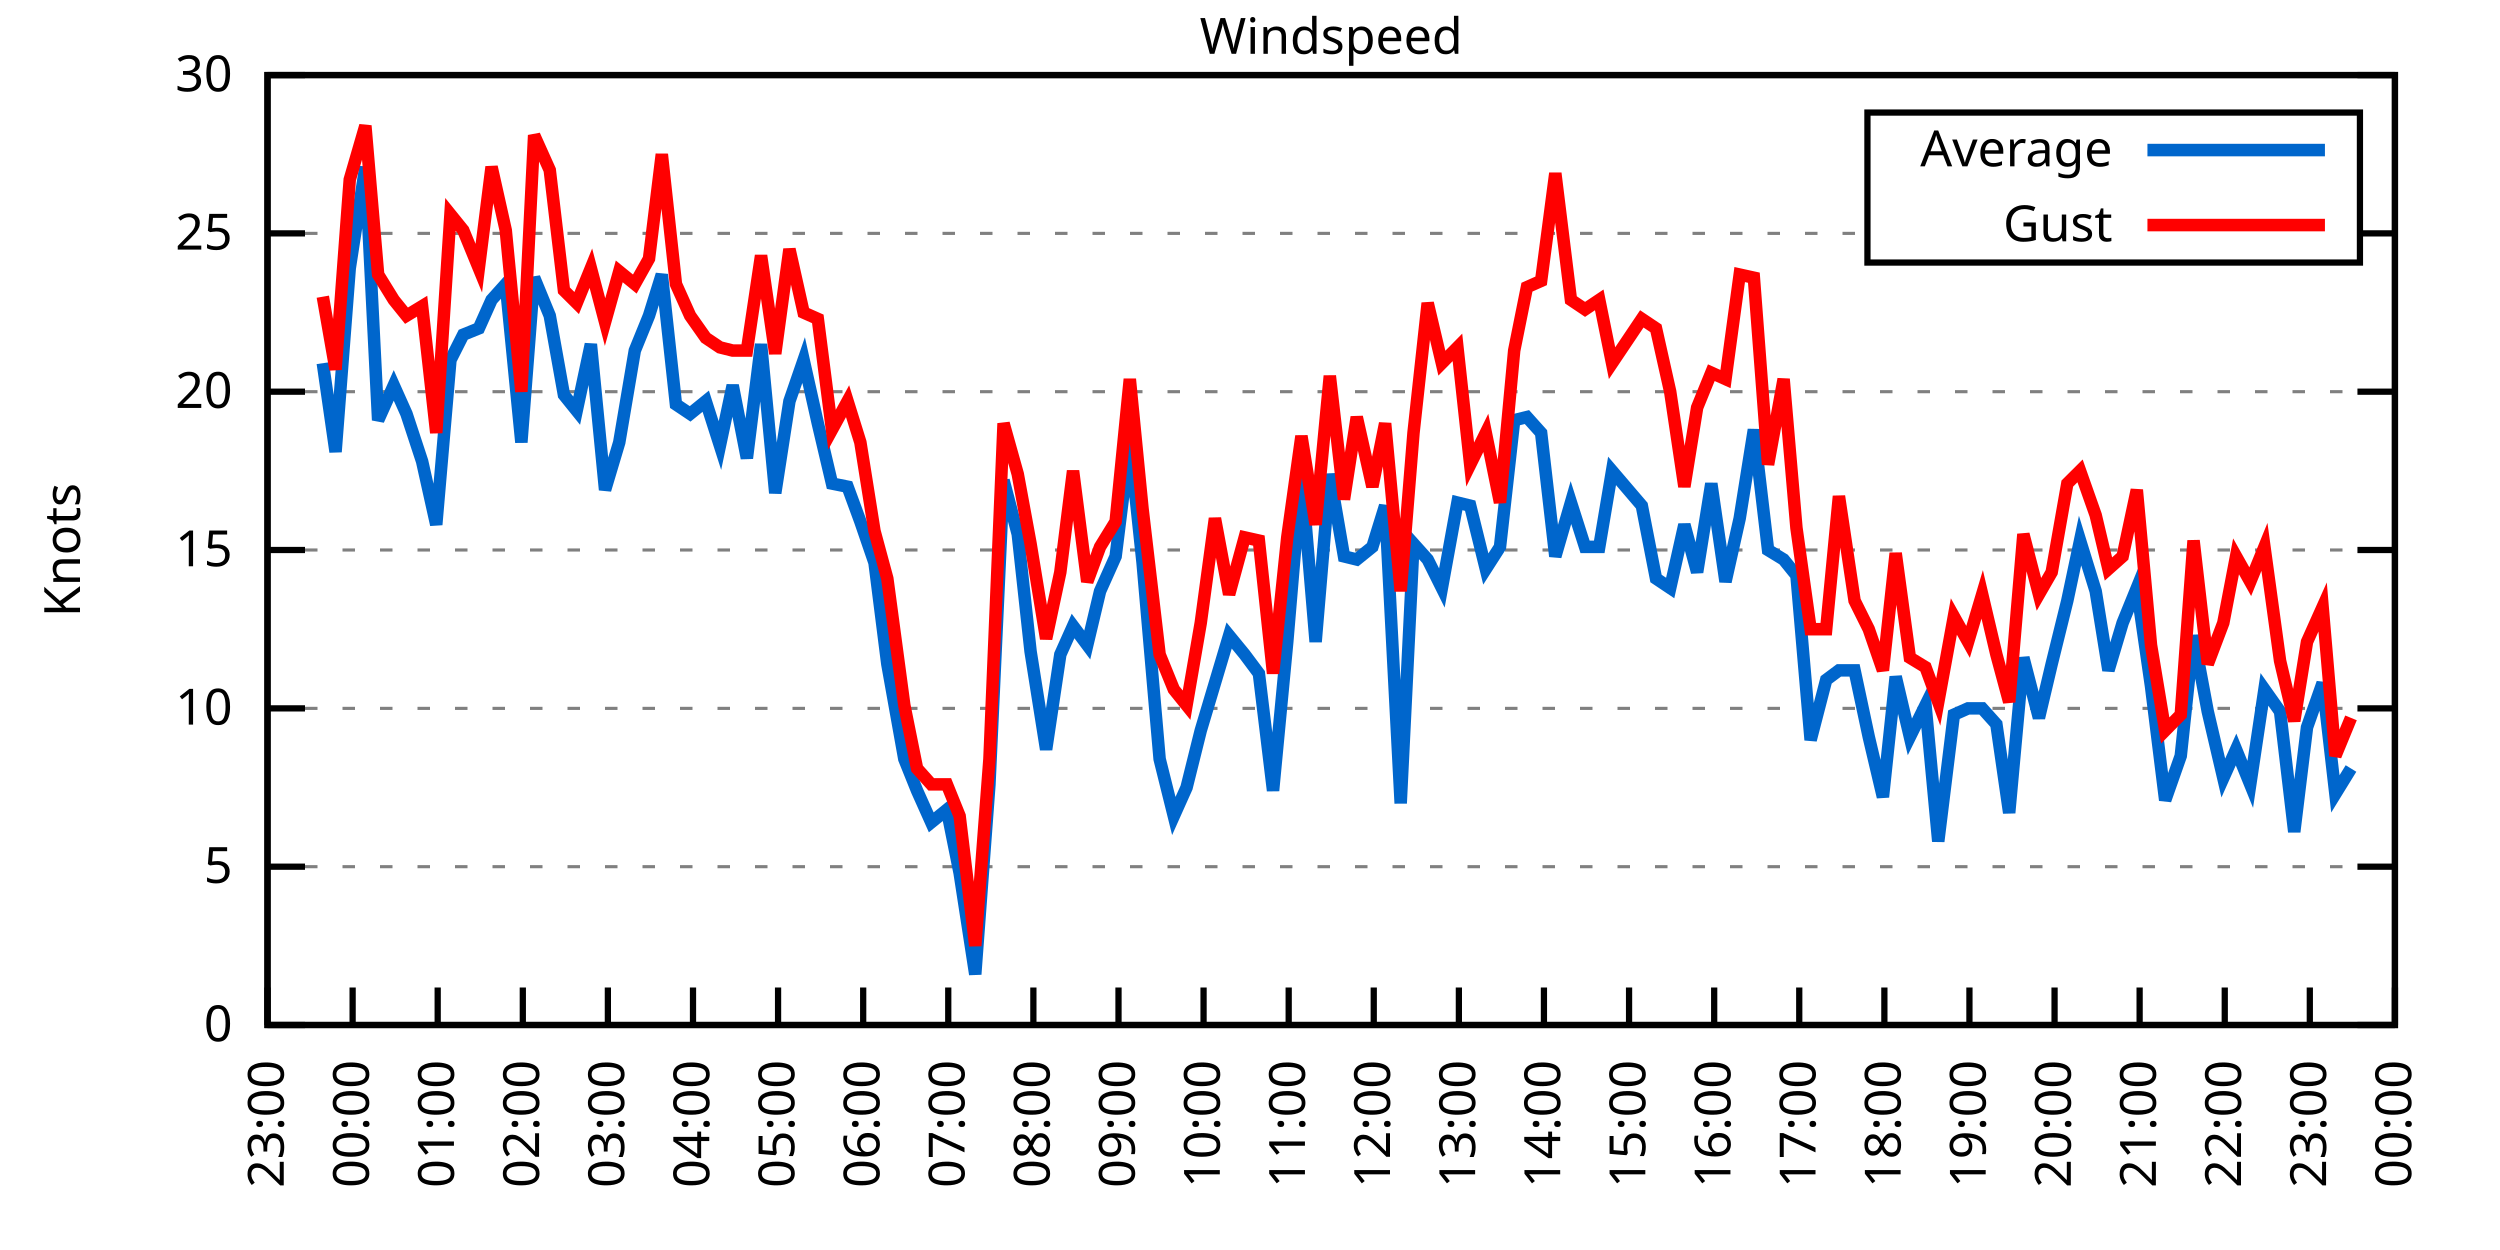
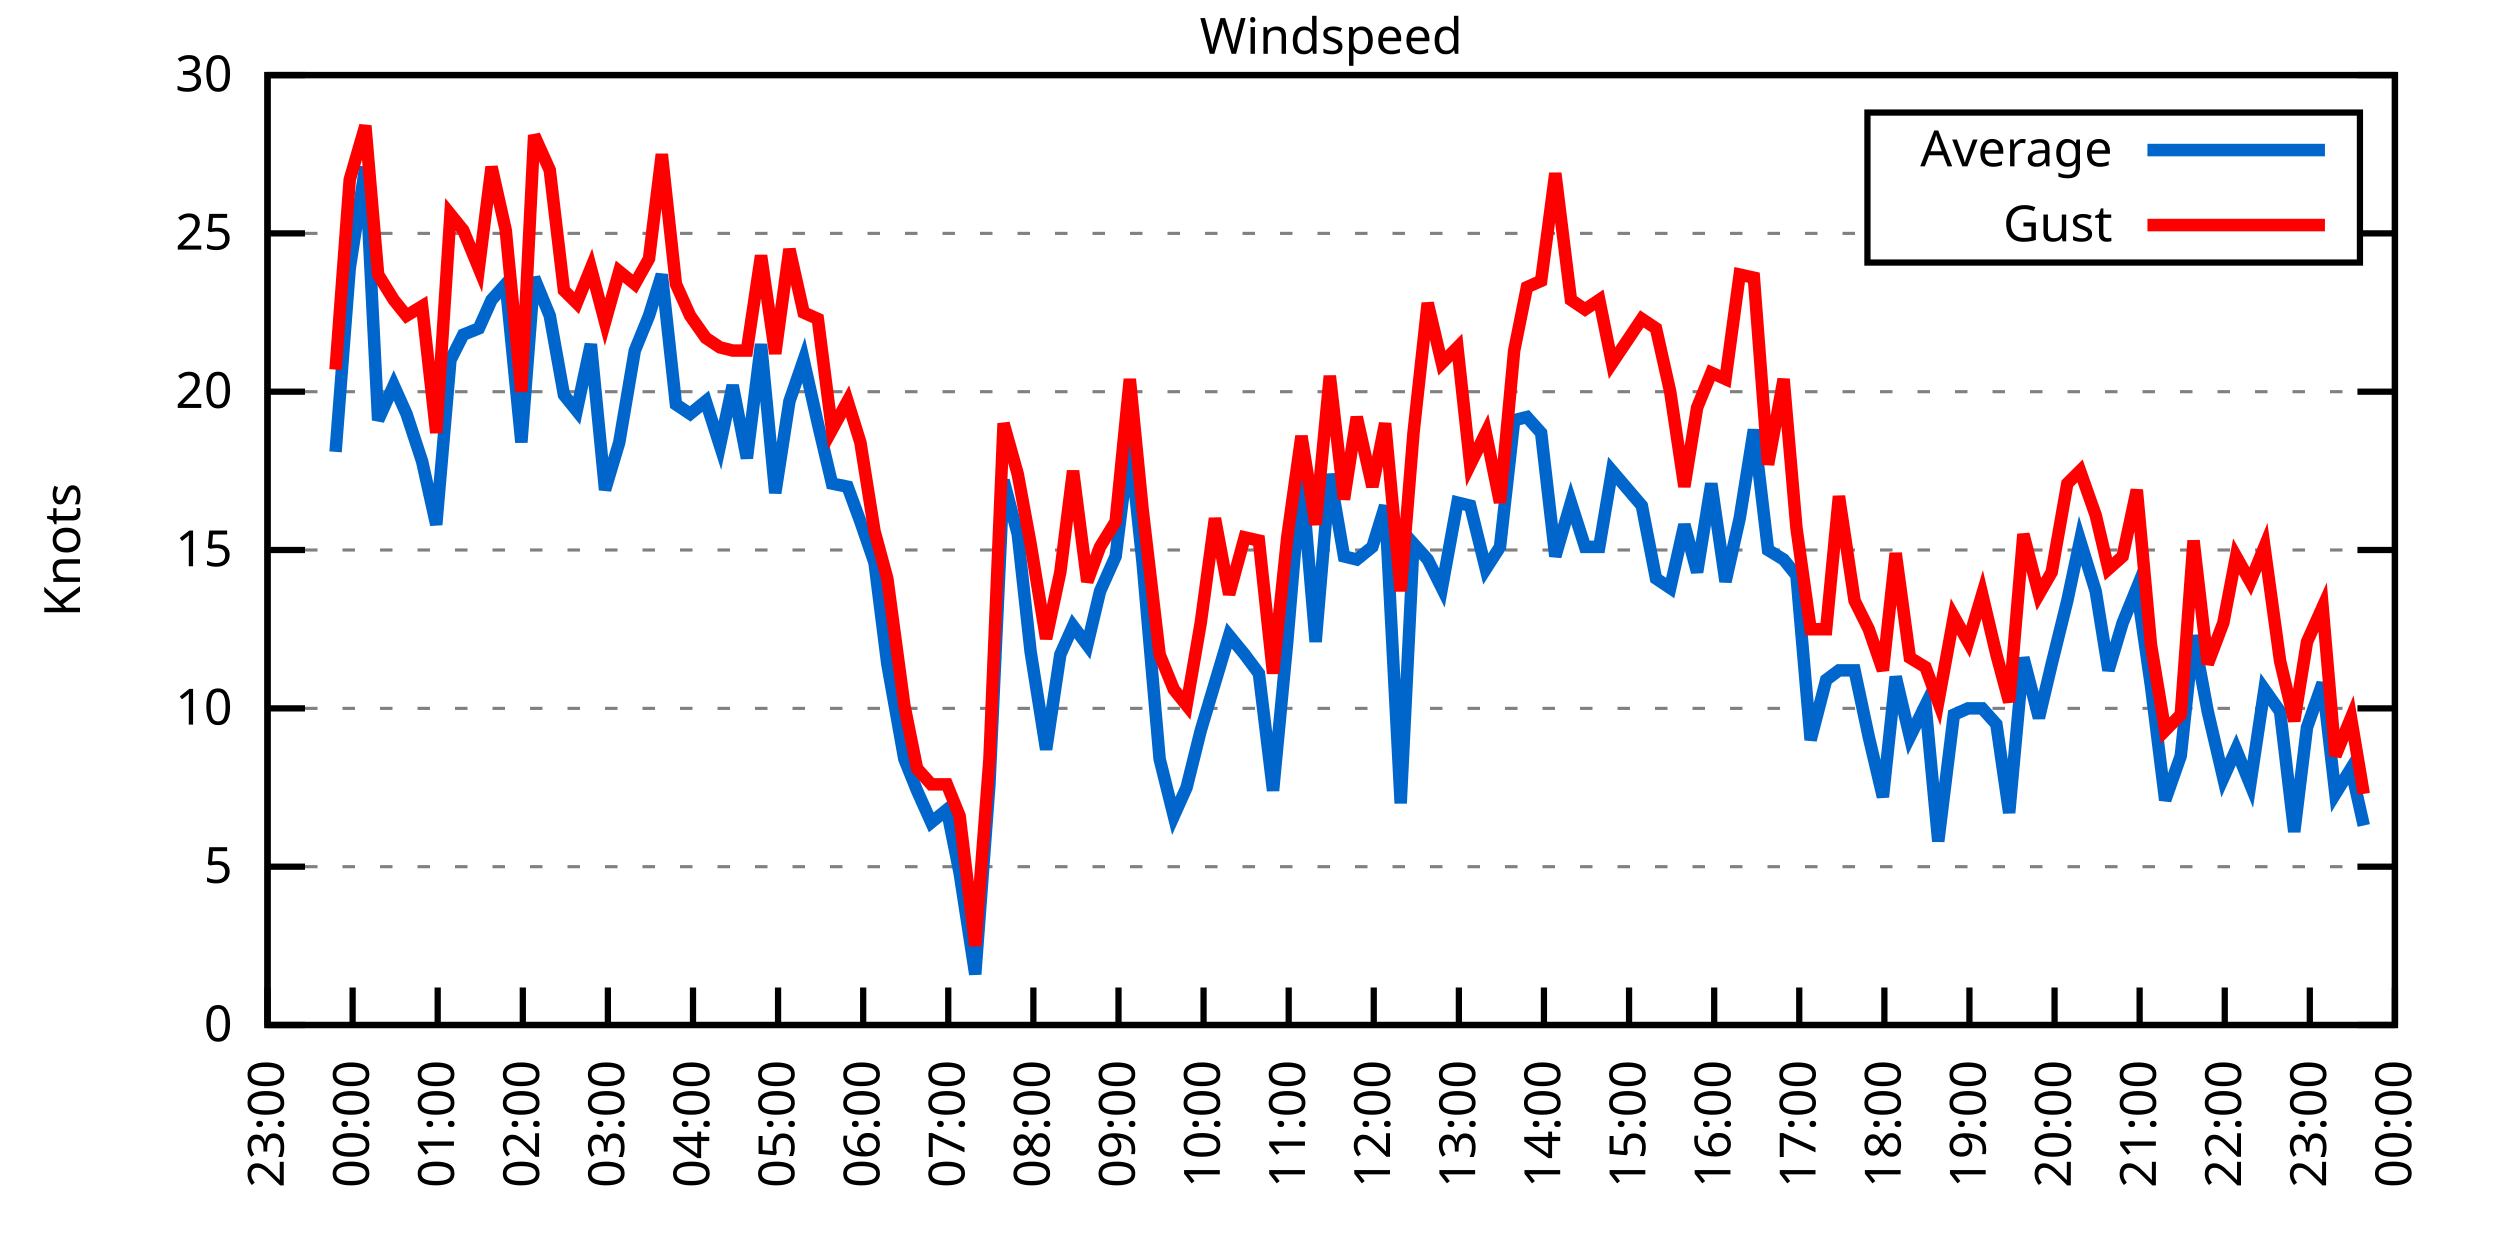
<svg xmlns="http://www.w3.org/2000/svg" xmlns:xlink="http://www.w3.org/1999/xlink" width="400" height="200" viewBox="0 0 400 200">
  <g id="gnuplot_canvas">
    <rect x="0" y="0" width="400" height="200" fill="none" />
    <defs>
      <circle id="gpDot" r="0.5" stroke-width="0.5" stroke="currentColor" />
      <path id="gpPt0" stroke-width="0.333" stroke="currentColor" d="M-1,0 h2 M0,-1 v2" />
      <path id="gpPt1" stroke-width="0.333" stroke="currentColor" d="M-1,-1 L1,1 M1,-1 L-1,1" />
      <path id="gpPt2" stroke-width="0.333" stroke="currentColor" d="M-1,0 L1,0 M0,-1 L0,1 M-1,-1 L1,1 M-1,1 L1,-1" />
      <rect id="gpPt3" stroke-width="0.333" stroke="currentColor" x="-1" y="-1" width="2" height="2" />
      <rect id="gpPt4" stroke-width="0.333" stroke="currentColor" fill="currentColor" x="-1" y="-1" width="2" height="2" />
      <circle id="gpPt5" stroke-width="0.333" stroke="currentColor" cx="0" cy="0" r="1" />
      <use xlink:href="#gpPt5" id="gpPt6" fill="currentColor" stroke="none" />
      <path id="gpPt7" stroke-width="0.333" stroke="currentColor" d="M0,-1.33 L-1.33,0.67 L1.33,0.67 z" />
      <use xlink:href="#gpPt7" id="gpPt8" fill="currentColor" stroke="none" />
      <use xlink:href="#gpPt7" id="gpPt9" stroke="currentColor" transform="rotate(180)" />
      <use xlink:href="#gpPt9" id="gpPt10" fill="currentColor" stroke="none" />
      <use xlink:href="#gpPt3" id="gpPt11" stroke="currentColor" transform="rotate(45)" />
      <use xlink:href="#gpPt11" id="gpPt12" fill="currentColor" stroke="none" />
      <path id="gpPt13" stroke-width="0.333" stroke="currentColor" d="M0,1.330 L1.265,0.411 L0.782,-1.067 L-0.782,-1.076 L-1.265,0.411 z" />
      <use xlink:href="#gpPt13" id="gpPt14" fill="currentColor" stroke="none" />
      <filter id="textbox" filterUnits="objectBoundingBox" x="0" y="0" height="1" width="1">
        <feFlood flood-color="white" flood-opacity="1" result="bgnd" />
        <feComposite in="SourceGraphic" in2="bgnd" operator="atop" />
      </filter>
      <filter id="greybox" filterUnits="objectBoundingBox" x="0" y="0" height="1" width="1">
        <feFlood flood-color="lightgrey" flood-opacity="1" result="grey" />
        <feComposite in="SourceGraphic" in2="grey" operator="atop" />
      </filter>
    </defs>
    <g fill="none" color="white" stroke="currentColor" stroke-width="1.00" stroke-linecap="butt" stroke-linejoin="miter">
</g>
    <g fill="none" color="black" stroke="currentColor" stroke-width="1.00" stroke-linecap="butt" stroke-linejoin="miter">
      <g stroke="none" shape-rendering="crispEdges">
        <polygon fill="rgb(255, 255, 255)" points="42.80,164.00 383.18,164.00 383.18,12.02 42.80,12.02 " />
      </g>
    </g>
    <g fill="none" color="black" stroke="currentColor" stroke-width="1.00" stroke-linecap="butt" stroke-linejoin="miter">
</g>
    <g fill="none" color="black" stroke="black" stroke-width="0.50" stroke-linecap="butt" stroke-linejoin="miter">
</g>
    <g fill="none" color="gray" stroke="currentColor" stroke-width="0.50" stroke-linecap="butt" stroke-linejoin="miter">
      <path stroke="gray" stroke-dasharray="2,4" class="gridline" d="M42.80,164.00 L383.19,164.00  " />
    </g>
    <g fill="none" color="gray" stroke="gray" stroke-width="1.00" stroke-linecap="butt" stroke-linejoin="miter">
</g>
    <g fill="none" color="black" stroke="currentColor" stroke-width="1.00" stroke-linecap="butt" stroke-linejoin="miter">
      <path stroke="black" d="M42.80,164.00 L48.80,164.00 M383.19,164.00 L377.19,164.00  " />
      <g transform="translate(37.20,166.60)" stroke="none" fill="black" font-family="Sans" font-size="8.00" text-anchor="end">
        <text>
          <tspan font-family="Sans"> 0</tspan>
        </text>
      </g>
    </g>
    <g fill="none" color="black" stroke="currentColor" stroke-width="1.00" stroke-linecap="butt" stroke-linejoin="miter">
</g>
    <g fill="none" color="black" stroke="black" stroke-width="0.50" stroke-linecap="butt" stroke-linejoin="miter">
</g>
    <g fill="none" color="gray" stroke="currentColor" stroke-width="0.50" stroke-linecap="butt" stroke-linejoin="miter">
      <path stroke="gray" stroke-dasharray="2,4" class="gridline" d="M42.80,138.67 L383.19,138.67  " />
    </g>
    <g fill="none" color="gray" stroke="gray" stroke-width="1.00" stroke-linecap="butt" stroke-linejoin="miter">
</g>
    <g fill="none" color="black" stroke="currentColor" stroke-width="1.00" stroke-linecap="butt" stroke-linejoin="miter">
      <path stroke="black" d="M42.80,138.67 L48.80,138.67 M383.19,138.67 L377.19,138.67  " />
      <g transform="translate(37.20,141.27)" stroke="none" fill="black" font-family="Sans" font-size="8.00" text-anchor="end">
        <text>
          <tspan font-family="Sans"> 5</tspan>
        </text>
      </g>
    </g>
    <g fill="none" color="black" stroke="currentColor" stroke-width="1.00" stroke-linecap="butt" stroke-linejoin="miter">
</g>
    <g fill="none" color="black" stroke="black" stroke-width="0.50" stroke-linecap="butt" stroke-linejoin="miter">
</g>
    <g fill="none" color="gray" stroke="currentColor" stroke-width="0.50" stroke-linecap="butt" stroke-linejoin="miter">
      <path stroke="gray" stroke-dasharray="2,4" class="gridline" d="M42.80,113.34 L383.19,113.34  " />
    </g>
    <g fill="none" color="gray" stroke="gray" stroke-width="1.00" stroke-linecap="butt" stroke-linejoin="miter">
</g>
    <g fill="none" color="black" stroke="currentColor" stroke-width="1.00" stroke-linecap="butt" stroke-linejoin="miter">
      <path stroke="black" d="M42.80,113.34 L48.80,113.34 M383.19,113.34 L377.19,113.34  " />
      <g transform="translate(37.20,115.94)" stroke="none" fill="black" font-family="Sans" font-size="8.00" text-anchor="end">
        <text>
          <tspan font-family="Sans"> 10</tspan>
        </text>
      </g>
    </g>
    <g fill="none" color="black" stroke="currentColor" stroke-width="1.00" stroke-linecap="butt" stroke-linejoin="miter">
</g>
    <g fill="none" color="black" stroke="black" stroke-width="0.50" stroke-linecap="butt" stroke-linejoin="miter">
</g>
    <g fill="none" color="gray" stroke="currentColor" stroke-width="0.50" stroke-linecap="butt" stroke-linejoin="miter">
      <path stroke="gray" stroke-dasharray="2,4" class="gridline" d="M42.80,88.00 L383.19,88.00  " />
    </g>
    <g fill="none" color="gray" stroke="gray" stroke-width="1.00" stroke-linecap="butt" stroke-linejoin="miter">
</g>
    <g fill="none" color="black" stroke="currentColor" stroke-width="1.00" stroke-linecap="butt" stroke-linejoin="miter">
      <path stroke="black" d="M42.80,88.00 L48.80,88.00 M383.19,88.00 L377.19,88.00  " />
      <g transform="translate(37.20,90.60)" stroke="none" fill="black" font-family="Sans" font-size="8.00" text-anchor="end">
        <text>
          <tspan font-family="Sans"> 15</tspan>
        </text>
      </g>
    </g>
    <g fill="none" color="black" stroke="currentColor" stroke-width="1.00" stroke-linecap="butt" stroke-linejoin="miter">
</g>
    <g fill="none" color="black" stroke="black" stroke-width="0.50" stroke-linecap="butt" stroke-linejoin="miter">
</g>
    <g fill="none" color="gray" stroke="currentColor" stroke-width="0.50" stroke-linecap="butt" stroke-linejoin="miter">
      <path stroke="gray" stroke-dasharray="2,4" class="gridline" d="M42.80,62.67 L383.19,62.67  " />
    </g>
    <g fill="none" color="gray" stroke="gray" stroke-width="1.00" stroke-linecap="butt" stroke-linejoin="miter">
</g>
    <g fill="none" color="black" stroke="currentColor" stroke-width="1.00" stroke-linecap="butt" stroke-linejoin="miter">
      <path stroke="black" d="M42.80,62.67 L48.80,62.67 M383.19,62.67 L377.19,62.67  " />
      <g transform="translate(37.20,65.27)" stroke="none" fill="black" font-family="Sans" font-size="8.00" text-anchor="end">
        <text>
          <tspan font-family="Sans"> 20</tspan>
        </text>
      </g>
    </g>
    <g fill="none" color="black" stroke="currentColor" stroke-width="1.00" stroke-linecap="butt" stroke-linejoin="miter">
</g>
    <g fill="none" color="black" stroke="black" stroke-width="0.50" stroke-linecap="butt" stroke-linejoin="miter">
</g>
    <g fill="none" color="gray" stroke="currentColor" stroke-width="0.50" stroke-linecap="butt" stroke-linejoin="miter">
      <path stroke="gray" stroke-dasharray="2,4" class="gridline" d="M42.80,37.34 L298.79,37.34 M377.59,37.34 L383.19,37.34  " />
    </g>
    <g fill="none" color="gray" stroke="gray" stroke-width="1.00" stroke-linecap="butt" stroke-linejoin="miter">
</g>
    <g fill="none" color="black" stroke="currentColor" stroke-width="1.00" stroke-linecap="butt" stroke-linejoin="miter">
      <path stroke="black" d="M42.80,37.34 L48.80,37.34 M383.19,37.34 L377.19,37.34  " />
      <g transform="translate(37.20,39.94)" stroke="none" fill="black" font-family="Sans" font-size="8.00" text-anchor="end">
        <text>
          <tspan font-family="Sans"> 25</tspan>
        </text>
      </g>
    </g>
    <g fill="none" color="black" stroke="currentColor" stroke-width="1.00" stroke-linecap="butt" stroke-linejoin="miter">
</g>
    <g fill="none" color="black" stroke="black" stroke-width="0.50" stroke-linecap="butt" stroke-linejoin="miter">
</g>
    <g fill="none" color="gray" stroke="currentColor" stroke-width="0.50" stroke-linecap="butt" stroke-linejoin="miter">
      <path stroke="gray" stroke-dasharray="2,4" class="gridline" d="M42.80,12.01 L383.19,12.01  " />
    </g>
    <g fill="none" color="gray" stroke="gray" stroke-width="1.00" stroke-linecap="butt" stroke-linejoin="miter">
</g>
    <g fill="none" color="black" stroke="currentColor" stroke-width="1.00" stroke-linecap="butt" stroke-linejoin="miter">
      <path stroke="black" d="M42.80,12.01 L48.80,12.01 M383.19,12.01 L377.19,12.01  " />
      <g transform="translate(37.20,14.61)" stroke="none" fill="black" font-family="Sans" font-size="8.00" text-anchor="end">
        <text>
          <tspan font-family="Sans"> 30</tspan>
        </text>
      </g>
    </g>
    <g fill="none" color="black" stroke="currentColor" stroke-width="1.00" stroke-linecap="butt" stroke-linejoin="miter">
      <path stroke="black" d="M42.80,164.00 L42.80,158.00  " />
      <g transform="translate(45.40,169.60) rotate(270.00)" stroke="none" fill="black" font-family="Sans" font-size="8.00" text-anchor="end">
        <text>
          <tspan font-family="Sans">23:00</tspan>
        </text>
      </g>
    </g>
    <g fill="none" color="black" stroke="currentColor" stroke-width="1.00" stroke-linecap="butt" stroke-linejoin="miter">
      <path stroke="black" d="M56.42,164.00 L56.42,158.00  " />
      <g transform="translate(59.02,169.60) rotate(270.00)" stroke="none" fill="black" font-family="Sans" font-size="8.00" text-anchor="end">
        <text>
          <tspan font-family="Sans">00:00</tspan>
        </text>
      </g>
    </g>
    <g fill="none" color="black" stroke="currentColor" stroke-width="1.00" stroke-linecap="butt" stroke-linejoin="miter">
      <path stroke="black" d="M70.03,164.00 L70.03,158.00  " />
      <g transform="translate(72.63,169.60) rotate(270.00)" stroke="none" fill="black" font-family="Sans" font-size="8.00" text-anchor="end">
        <text>
          <tspan font-family="Sans">01:00</tspan>
        </text>
      </g>
    </g>
    <g fill="none" color="black" stroke="currentColor" stroke-width="1.00" stroke-linecap="butt" stroke-linejoin="miter">
      <path stroke="black" d="M83.65,164.00 L83.65,158.00  " />
      <g transform="translate(86.25,169.60) rotate(270.00)" stroke="none" fill="black" font-family="Sans" font-size="8.00" text-anchor="end">
        <text>
          <tspan font-family="Sans">02:00</tspan>
        </text>
      </g>
    </g>
    <g fill="none" color="black" stroke="currentColor" stroke-width="1.00" stroke-linecap="butt" stroke-linejoin="miter">
      <path stroke="black" d="M97.26,164.00 L97.26,158.00  " />
      <g transform="translate(99.86,169.60) rotate(270.00)" stroke="none" fill="black" font-family="Sans" font-size="8.00" text-anchor="end">
        <text>
          <tspan font-family="Sans">03:00</tspan>
        </text>
      </g>
    </g>
    <g fill="none" color="black" stroke="currentColor" stroke-width="1.00" stroke-linecap="butt" stroke-linejoin="miter">
      <path stroke="black" d="M110.88,164.00 L110.88,158.00  " />
      <g transform="translate(113.48,169.60) rotate(270.00)" stroke="none" fill="black" font-family="Sans" font-size="8.00" text-anchor="end">
        <text>
          <tspan font-family="Sans">04:00</tspan>
        </text>
      </g>
    </g>
    <g fill="none" color="black" stroke="currentColor" stroke-width="1.00" stroke-linecap="butt" stroke-linejoin="miter">
      <path stroke="black" d="M124.49,164.00 L124.49,158.00  " />
      <g transform="translate(127.09,169.60) rotate(270.00)" stroke="none" fill="black" font-family="Sans" font-size="8.00" text-anchor="end">
        <text>
          <tspan font-family="Sans">05:00</tspan>
        </text>
      </g>
    </g>
    <g fill="none" color="black" stroke="currentColor" stroke-width="1.00" stroke-linecap="butt" stroke-linejoin="miter">
      <path stroke="black" d="M138.11,164.00 L138.11,158.00  " />
      <g transform="translate(140.71,169.60) rotate(270.00)" stroke="none" fill="black" font-family="Sans" font-size="8.00" text-anchor="end">
        <text>
          <tspan font-family="Sans">06:00</tspan>
        </text>
      </g>
    </g>
    <g fill="none" color="black" stroke="currentColor" stroke-width="1.00" stroke-linecap="butt" stroke-linejoin="miter">
      <path stroke="black" d="M151.72,164.00 L151.72,158.00  " />
      <g transform="translate(154.32,169.60) rotate(270.00)" stroke="none" fill="black" font-family="Sans" font-size="8.00" text-anchor="end">
        <text>
          <tspan font-family="Sans">07:00</tspan>
        </text>
      </g>
    </g>
    <g fill="none" color="black" stroke="currentColor" stroke-width="1.00" stroke-linecap="butt" stroke-linejoin="miter">
      <path stroke="black" d="M165.34,164.00 L165.34,158.00  " />
      <g transform="translate(167.94,169.60) rotate(270.00)" stroke="none" fill="black" font-family="Sans" font-size="8.00" text-anchor="end">
        <text>
          <tspan font-family="Sans">08:00</tspan>
        </text>
      </g>
    </g>
    <g fill="none" color="black" stroke="currentColor" stroke-width="1.00" stroke-linecap="butt" stroke-linejoin="miter">
      <path stroke="black" d="M178.96,164.00 L178.96,158.00  " />
      <g transform="translate(181.56,169.60) rotate(270.00)" stroke="none" fill="black" font-family="Sans" font-size="8.00" text-anchor="end">
        <text>
          <tspan font-family="Sans">09:00</tspan>
        </text>
      </g>
    </g>
    <g fill="none" color="black" stroke="currentColor" stroke-width="1.00" stroke-linecap="butt" stroke-linejoin="miter">
      <path stroke="black" d="M192.57,164.00 L192.57,158.00  " />
      <g transform="translate(195.17,169.60) rotate(270.00)" stroke="none" fill="black" font-family="Sans" font-size="8.00" text-anchor="end">
        <text>
          <tspan font-family="Sans">10:00</tspan>
        </text>
      </g>
    </g>
    <g fill="none" color="black" stroke="currentColor" stroke-width="1.00" stroke-linecap="butt" stroke-linejoin="miter">
      <path stroke="black" d="M206.19,164.00 L206.19,158.00  " />
      <g transform="translate(208.79,169.60) rotate(270.00)" stroke="none" fill="black" font-family="Sans" font-size="8.00" text-anchor="end">
        <text>
          <tspan font-family="Sans">11:00</tspan>
        </text>
      </g>
    </g>
    <g fill="none" color="black" stroke="currentColor" stroke-width="1.00" stroke-linecap="butt" stroke-linejoin="miter">
      <path stroke="black" d="M219.80,164.00 L219.80,158.00  " />
      <g transform="translate(222.40,169.60) rotate(270.00)" stroke="none" fill="black" font-family="Sans" font-size="8.00" text-anchor="end">
        <text>
          <tspan font-family="Sans">12:00</tspan>
        </text>
      </g>
    </g>
    <g fill="none" color="black" stroke="currentColor" stroke-width="1.00" stroke-linecap="butt" stroke-linejoin="miter">
      <path stroke="black" d="M233.42,164.00 L233.42,158.00  " />
      <g transform="translate(236.02,169.60) rotate(270.00)" stroke="none" fill="black" font-family="Sans" font-size="8.00" text-anchor="end">
        <text>
          <tspan font-family="Sans">13:00</tspan>
        </text>
      </g>
    </g>
    <g fill="none" color="black" stroke="currentColor" stroke-width="1.00" stroke-linecap="butt" stroke-linejoin="miter">
      <path stroke="black" d="M247.03,164.00 L247.03,158.00  " />
      <g transform="translate(249.63,169.60) rotate(270.00)" stroke="none" fill="black" font-family="Sans" font-size="8.00" text-anchor="end">
        <text>
          <tspan font-family="Sans">14:00</tspan>
        </text>
      </g>
    </g>
    <g fill="none" color="black" stroke="currentColor" stroke-width="1.00" stroke-linecap="butt" stroke-linejoin="miter">
      <path stroke="black" d="M260.65,164.00 L260.65,158.00  " />
      <g transform="translate(263.25,169.60) rotate(270.00)" stroke="none" fill="black" font-family="Sans" font-size="8.00" text-anchor="end">
        <text>
          <tspan font-family="Sans">15:00</tspan>
        </text>
      </g>
    </g>
    <g fill="none" color="black" stroke="currentColor" stroke-width="1.00" stroke-linecap="butt" stroke-linejoin="miter">
      <path stroke="black" d="M274.27,164.00 L274.27,158.00  " />
      <g transform="translate(276.87,169.60) rotate(270.00)" stroke="none" fill="black" font-family="Sans" font-size="8.00" text-anchor="end">
        <text>
          <tspan font-family="Sans">16:00</tspan>
        </text>
      </g>
    </g>
    <g fill="none" color="black" stroke="currentColor" stroke-width="1.00" stroke-linecap="butt" stroke-linejoin="miter">
      <path stroke="black" d="M287.88,164.00 L287.88,158.00  " />
      <g transform="translate(290.48,169.60) rotate(270.00)" stroke="none" fill="black" font-family="Sans" font-size="8.00" text-anchor="end">
        <text>
          <tspan font-family="Sans">17:00</tspan>
        </text>
      </g>
    </g>
    <g fill="none" color="black" stroke="currentColor" stroke-width="1.00" stroke-linecap="butt" stroke-linejoin="miter">
      <path stroke="black" d="M301.50,164.00 L301.50,158.00  " />
      <g transform="translate(304.10,169.60) rotate(270.00)" stroke="none" fill="black" font-family="Sans" font-size="8.00" text-anchor="end">
        <text>
          <tspan font-family="Sans">18:00</tspan>
        </text>
      </g>
    </g>
    <g fill="none" color="black" stroke="currentColor" stroke-width="1.00" stroke-linecap="butt" stroke-linejoin="miter">
      <path stroke="black" d="M315.11,164.00 L315.11,158.00  " />
      <g transform="translate(317.71,169.60) rotate(270.00)" stroke="none" fill="black" font-family="Sans" font-size="8.00" text-anchor="end">
        <text>
          <tspan font-family="Sans">19:00</tspan>
        </text>
      </g>
    </g>
    <g fill="none" color="black" stroke="currentColor" stroke-width="1.00" stroke-linecap="butt" stroke-linejoin="miter">
      <path stroke="black" d="M328.73,164.00 L328.73,158.00  " />
      <g transform="translate(331.33,169.60) rotate(270.00)" stroke="none" fill="black" font-family="Sans" font-size="8.00" text-anchor="end">
        <text>
          <tspan font-family="Sans">20:00</tspan>
        </text>
      </g>
    </g>
    <g fill="none" color="black" stroke="currentColor" stroke-width="1.00" stroke-linecap="butt" stroke-linejoin="miter">
      <path stroke="black" d="M342.34,164.00 L342.34,158.00  " />
      <g transform="translate(344.94,169.60) rotate(270.00)" stroke="none" fill="black" font-family="Sans" font-size="8.00" text-anchor="end">
        <text>
          <tspan font-family="Sans">21:00</tspan>
        </text>
      </g>
    </g>
    <g fill="none" color="black" stroke="currentColor" stroke-width="1.00" stroke-linecap="butt" stroke-linejoin="miter">
      <path stroke="black" d="M355.96,164.00 L355.96,158.00  " />
      <g transform="translate(358.56,169.60) rotate(270.00)" stroke="none" fill="black" font-family="Sans" font-size="8.00" text-anchor="end">
        <text>
          <tspan font-family="Sans">22:00</tspan>
        </text>
      </g>
    </g>
    <g fill="none" color="black" stroke="currentColor" stroke-width="1.00" stroke-linecap="butt" stroke-linejoin="miter">
      <path stroke="black" d="M369.57,164.00 L369.57,158.00  " />
      <g transform="translate(372.17,169.60) rotate(270.00)" stroke="none" fill="black" font-family="Sans" font-size="8.00" text-anchor="end">
        <text>
          <tspan font-family="Sans">23:00</tspan>
        </text>
      </g>
    </g>
    <g fill="none" color="black" stroke="currentColor" stroke-width="1.00" stroke-linecap="butt" stroke-linejoin="miter">
      <path stroke="black" d="M383.19,164.00 L383.19,158.00  " />
      <g transform="translate(385.79,169.60) rotate(270.00)" stroke="none" fill="black" font-family="Sans" font-size="8.00" text-anchor="end">
        <text>
          <tspan font-family="Sans">00:00</tspan>
        </text>
      </g>
    </g>
    <g fill="none" color="black" stroke="currentColor" stroke-width="1.00" stroke-linecap="butt" stroke-linejoin="miter">
</g>
    <g fill="none" color="black" stroke="currentColor" stroke-width="1.00" stroke-linecap="butt" stroke-linejoin="miter">
      <path stroke="black" d="M42.80,12.01 L42.80,164.00 L383.19,164.00 L383.19,12.01 L42.80,12.01 Z  " />
    </g>
    <g fill="none" color="black" stroke="currentColor" stroke-width="1.00" stroke-linecap="butt" stroke-linejoin="miter">
</g>
    <g fill="none" color="black" stroke="currentColor" stroke-width="1.00" stroke-linecap="butt" stroke-linejoin="miter">
      <path stroke="black" d="M298.79,42.01 L298.79,18.01 L377.59,18.01 L377.59,42.01 L298.79,42.01 Z  " />
    </g>
    <g id="Windspeed_plot_1">
      <g fill="none" color="white" stroke="black" stroke-width="2.00" stroke-linecap="butt" stroke-linejoin="miter">
</g>
      <g fill="none" color="black" stroke="currentColor" stroke-width="2.00" stroke-linecap="butt" stroke-linejoin="miter">
        <g transform="translate(337.99,26.61)" stroke="none" fill="black" font-family="Sans" font-size="8.00" text-anchor="end">
          <text>
            <tspan font-family="Sans">Average</tspan>
          </text>
        </g>
      </g>
      <g fill="none" color="black" stroke="currentColor" stroke-width="2.00" stroke-linecap="butt" stroke-linejoin="miter">
-         <path stroke="rgb(  0, 102, 204)" d="M343.59,24.01 L371.99,24.01 M51.65,58.11 L53.69,72.30 L55.96,42.91 L58.46,26.70 L60.50,67.23 L63.00,61.66   L65.04,66.22 L67.54,73.82 L69.80,83.95 L72.07,57.61 L74.12,53.55 L76.61,52.54 L78.65,47.98 L80.92,45.45   L83.42,70.78 L85.46,44.43 L87.96,50.51 L90.23,63.18 L92.27,65.71 L94.54,55.07 L96.81,78.38 L99.08,70.78   L101.57,56.09 L103.84,50.51 L105.89,43.93 L108.15,64.70 L110.42,66.22 L112.92,64.19 L115.19,71.29 L117.23,61.66   L119.50,73.31 L121.77,55.07 L124.04,78.89 L126.31,64.19 L128.58,57.61 L130.85,67.74 L133.12,77.37 L135.61,77.87   L137.66,83.45 L139.92,90.03 L141.97,106.24 L144.69,121.44 L146.73,126.51 L149.00,131.58 L151.50,129.55 L153.54,139.68   L156.04,155.89 L158.31,125.50 L160.57,76.86 L162.84,85.47 L164.89,104.22 L167.38,119.92 L169.65,104.72 L171.69,100.16   L173.96,103.20 L176.01,94.59 L178.50,89.02 L180.77,70.78 L182.81,90.03 L185.54,121.44 L187.81,130.56 L189.85,126.00   L192.12,116.88 L194.39,109.28 L196.66,101.68 L199.15,104.72 L201.42,107.76 L203.69,126.51 L205.96,102.70 L208.23,75.85   L210.50,102.70 L212.77,75.85 L215.04,89.02 L217.08,89.52 L219.58,87.50 L221.62,80.91 L224.11,128.54 L226.16,86.99   L228.43,89.52 L230.70,94.08 L233.19,80.41 L235.23,80.91 L237.73,91.04 L240.00,87.50 L242.27,67.23 L244.31,66.73   L246.58,69.26 L248.85,89.02 L251.35,80.41 L253.61,87.50 L255.88,87.50 L257.93,75.34 L262.69,80.91 L264.96,92.56   L267.23,94.08 L269.50,83.95 L271.54,91.55 L273.81,77.37 L276.08,93.07 L278.35,82.94 L280.62,68.75 L282.89,88.00   L285.38,89.52 L287.43,92.06 L289.70,118.40 L292.19,108.78 L294.23,107.26 L296.73,107.26 L299.00,117.90 L301.27,127.52   L303.31,108.27 L305.58,117.90 L308.08,112.83 L310.12,134.62 L312.62,114.35 L314.89,113.34 L317.15,113.34 L319.42,115.87   L321.47,130.06 L323.74,105.23 L326.23,114.86 L328.27,106.24 L330.77,96.11 L332.81,86.49 L335.31,94.59 L337.35,107.26   L339.62,99.66 L341.89,94.08 L344.16,109.79 L346.43,128.03 L348.92,120.94 L350.97,101.68 L353.24,113.84 L355.73,124.48   L357.77,119.92 L360.04,125.50 L362.31,110.30 L364.81,113.84 L367.08,133.10 L369.12,116.38 L371.62,109.28 L373.66,127.02   L376.16,122.96  " />
+         <path stroke="rgb(  0, 102, 204)" d="M343.59,24.01 L371.99,24.01 M53.69,72.30 L55.96,42.91 L58.46,26.70 L60.50,67.23 L63.00,61.66 L65.04,66.22   L67.54,73.82 L69.80,83.95 L72.07,57.61 L74.12,53.55 L76.61,52.54 L78.65,47.98 L80.92,45.45 L83.42,70.78   L85.46,44.43 L87.96,50.51 L90.23,63.18 L92.27,65.71 L94.54,55.07 L96.81,78.38 L99.08,70.78 L101.57,56.09   L103.84,50.51 L105.89,43.93 L108.15,64.70 L110.42,66.22 L112.92,64.19 L115.19,71.29 L117.23,61.66 L119.50,73.31   L121.77,55.07 L124.04,78.89 L126.31,64.19 L128.58,57.61 L130.85,67.74 L133.12,77.37 L135.61,77.87 L137.66,83.45   L139.92,90.03 L141.97,106.24 L144.69,121.44 L146.73,126.51 L149.00,131.58 L151.50,129.55 L153.54,139.68 L156.04,155.89   L158.31,125.50 L160.57,76.86 L162.84,85.47 L164.89,104.22 L167.38,119.92 L169.65,104.72 L171.69,100.16 L173.96,103.20   L176.01,94.59 L178.50,89.02 L180.77,70.78 L182.81,90.03 L185.54,121.44 L187.81,130.56 L189.85,126.00 L192.12,116.88   L194.39,109.28 L196.66,101.68 L199.15,104.72 L201.42,107.76 L203.69,126.51 L205.96,102.70 L208.23,75.85 L210.50,102.70   L212.77,75.85 L215.04,89.02 L217.08,89.52 L219.58,87.50 L221.62,80.91 L224.11,128.54 L226.16,86.99 L228.43,89.52   L230.70,94.08 L233.19,80.41 L235.23,80.91 L237.73,91.04 L240.00,87.50 L242.27,67.23 L244.31,66.73 L246.58,69.26   L248.85,89.02 L251.35,80.41 L253.61,87.50 L255.88,87.50 L257.93,75.34 L262.69,80.91 L264.96,92.56 L267.23,94.08   L269.50,83.95 L271.54,91.55 L273.81,77.37 L276.08,93.07 L278.35,82.94 L280.62,68.75 L282.89,88.00 L285.38,89.52   L287.43,92.06 L289.70,118.40 L292.19,108.78 L294.23,107.26 L296.73,107.26 L299.00,117.90 L301.27,127.52 L303.31,108.27   L305.58,117.90 L308.08,112.83 L310.12,134.62 L312.62,114.35 L314.89,113.34 L317.15,113.34 L319.42,115.87 L321.47,130.06   L323.74,105.23 L326.23,114.86 L328.27,106.24 L330.77,96.11 L332.81,86.49 L335.31,94.59 L337.35,107.26 L339.62,99.66   L341.89,94.08 L344.16,109.79 L346.43,128.03 L348.92,120.94 L350.97,101.68 L353.24,113.84 L355.73,124.48 L357.77,119.92   L360.04,125.50 L362.31,110.30 L364.81,113.84 L367.08,133.10 L369.12,116.38 L371.62,109.28 L373.66,127.02 L376.16,122.96   L378.20,132.08  " />
      </g>
    </g>
    <g id="Windspeed_plot_2">
      <g fill="none" color="black" stroke="currentColor" stroke-width="2.00" stroke-linecap="butt" stroke-linejoin="miter">
        <g transform="translate(337.99,38.61)" stroke="none" fill="black" font-family="Sans" font-size="8.00" text-anchor="end">
          <text>
            <tspan font-family="Sans">Gust</tspan>
          </text>
        </g>
      </g>
      <g fill="none" color="black" stroke="currentColor" stroke-width="2.00" stroke-linecap="butt" stroke-linejoin="miter">
-         <path stroke="rgb(255,   0,   0)" d="M343.59,36.01 L371.99,36.01 M51.65,47.47 L53.69,59.13 L55.96,28.73 L58.46,20.12 L60.50,43.93 L63.00,47.98   L65.04,50.51 L67.54,48.99 L69.80,69.26 L72.07,34.30 L74.12,36.84 L76.61,42.91 L78.65,26.70 L80.92,36.84   L83.42,62.67 L85.46,21.64 L87.96,27.21 L90.23,46.46 L92.27,48.49 L94.54,42.91 L96.81,51.53 L99.08,43.42   L101.57,45.45 L103.84,41.39 L105.89,24.68 L108.15,45.45 L110.42,50.51 L112.92,54.06 L115.19,55.58 L117.23,56.09   L119.50,56.09 L121.77,40.89 L124.04,56.59 L126.31,39.87 L128.58,50.01 L130.85,51.02 L133.12,68.75 L135.61,64.19   L137.66,70.78 L139.92,84.97 L141.97,92.56 L144.69,112.83 L146.73,122.96 L149.00,125.50 L151.50,125.50 L153.54,130.56   L156.04,151.33 L158.31,121.44 L160.57,67.74 L162.84,75.85 L164.89,86.99 L167.38,102.19 L169.65,91.55 L171.69,75.34   L173.96,93.07 L176.01,87.50 L178.50,83.45 L180.77,60.65 L182.81,81.42 L185.54,104.72 L187.81,110.30 L189.85,112.83   L192.12,99.66 L194.39,82.94 L196.66,95.10 L199.15,85.98 L201.42,86.49 L203.69,107.76 L205.96,85.98 L208.23,69.77   L210.50,83.95 L212.77,60.14 L215.04,79.90 L217.08,66.73 L219.58,77.87 L221.62,67.74 L224.11,94.59 L226.16,69.26   L228.43,48.49 L230.70,58.11 L233.19,55.58 L235.23,74.33 L237.73,69.26 L240.00,80.41 L242.27,56.09 L244.31,45.95   L246.58,44.94 L248.85,27.72 L251.35,47.98 L253.61,49.50 L255.88,47.98 L257.93,58.11 L262.69,51.02 L264.96,52.54   L267.23,62.67 L269.50,77.87 L271.54,65.21 L273.81,59.63 L276.08,60.65 L278.35,43.93 L280.62,44.43 L282.89,74.33   L285.38,60.65 L287.43,84.46 L289.70,100.67 L292.19,100.67 L294.23,79.39 L296.73,96.11 L299.00,100.67 L301.27,107.26   L303.31,88.51 L305.58,105.23 L308.08,106.75 L310.12,112.32 L312.62,98.64 L314.89,102.70 L317.15,95.10 L319.42,104.72   L321.47,112.32 L323.74,85.47 L326.23,95.10 L328.27,91.55 L330.77,77.37 L332.81,75.34 L335.31,82.43 L337.35,91.04   L339.62,89.02 L341.89,78.38 L344.16,103.20 L346.43,116.88 L348.92,114.35 L350.97,86.49 L353.24,106.24 L355.73,99.66   L357.77,89.02 L360.04,93.07 L362.31,87.50 L364.81,105.74 L367.08,115.36 L369.12,102.70 L371.62,97.12 L373.66,120.94   L376.16,114.86  " />
+         <path stroke="rgb(255,   0,   0)" d="M343.59,36.01 L371.99,36.01 M53.69,59.13 L55.96,28.73 L58.46,20.12 L60.50,43.93 L63.00,47.98 L65.04,50.51   L67.54,48.99 L69.80,69.26 L72.07,34.30 L74.12,36.84 L76.61,42.91 L78.65,26.70 L80.92,36.84 L83.42,62.67   L85.46,21.64 L87.96,27.21 L90.23,46.46 L92.27,48.49 L94.54,42.91 L96.81,51.53 L99.08,43.42 L101.57,45.45   L103.84,41.39 L105.89,24.68 L108.15,45.45 L110.42,50.51 L112.92,54.06 L115.19,55.58 L117.23,56.09 L119.50,56.09   L121.77,40.89 L124.04,56.59 L126.31,39.87 L128.58,50.01 L130.85,51.02 L133.12,68.75 L135.61,64.19 L137.66,70.78   L139.92,84.97 L141.97,92.56 L144.69,112.83 L146.73,122.96 L149.00,125.50 L151.50,125.50 L153.54,130.56 L156.04,151.33   L158.31,121.44 L160.57,67.74 L162.84,75.85 L164.89,86.99 L167.38,102.19 L169.65,91.55 L171.69,75.34 L173.96,93.07   L176.01,87.50 L178.50,83.45 L180.77,60.65 L182.81,81.42 L185.54,104.72 L187.81,110.30 L189.85,112.83 L192.12,99.66   L194.39,82.94 L196.66,95.10 L199.15,85.98 L201.42,86.49 L203.69,107.76 L205.96,85.98 L208.23,69.77 L210.50,83.95   L212.77,60.14 L215.04,79.90 L217.08,66.73 L219.58,77.87 L221.62,67.74 L224.11,94.59 L226.16,69.26 L228.43,48.49   L230.70,58.11 L233.19,55.58 L235.23,74.33 L237.73,69.26 L240.00,80.41 L242.27,56.09 L244.31,45.95 L246.58,44.94   L248.85,27.72 L251.35,47.98 L253.61,49.50 L255.88,47.98 L257.93,58.11 L262.69,51.02 L264.96,52.54 L267.23,62.67   L269.50,77.87 L271.54,65.21 L273.81,59.63 L276.08,60.65 L278.35,43.93 L280.62,44.43 L282.89,74.33 L285.38,60.65   L287.43,84.46 L289.70,100.67 L292.19,100.67 L294.23,79.39 L296.73,96.11 L299.00,100.67 L301.27,107.26 L303.31,88.51   L305.58,105.23 L308.08,106.75 L310.12,112.32 L312.62,98.64 L314.89,102.70 L317.15,95.10 L319.42,104.72 L321.47,112.32   L323.74,85.47 L326.23,95.10 L328.27,91.55 L330.77,77.37 L332.81,75.34 L335.31,82.43 L337.35,91.04 L339.62,89.02   L341.89,78.38 L344.16,103.20 L346.43,116.88 L348.92,114.35 L350.97,86.49 L353.24,106.24 L355.73,99.66 L357.77,89.02   L360.04,93.07 L362.31,87.50 L364.81,105.74 L367.08,115.36 L369.12,102.70 L371.62,97.12 L373.66,120.94 L376.16,114.86   L378.20,127.02  " />
      </g>
    </g>
    <g fill="none" color="black" stroke="currentColor" stroke-width="2.00" stroke-linecap="butt" stroke-linejoin="miter">
</g>
    <g fill="none" color="black" stroke="black" stroke-width="1.00" stroke-linecap="butt" stroke-linejoin="miter">
</g>
    <g fill="none" color="black" stroke="currentColor" stroke-width="1.00" stroke-linecap="butt" stroke-linejoin="miter">
      <path stroke="black" d="M42.80,12.01 L42.80,164.00 L383.19,164.00 L383.19,12.01 L42.80,12.01 Z  " />
      <g transform="translate(12.80,88.01) rotate(270.00)" stroke="none" fill="black" font-family="Sans" font-size="8.00" text-anchor="middle">
        <text>
          <tspan font-family="Sans">Knots</tspan>
        </text>
      </g>
    </g>
    <g fill="none" color="black" stroke="currentColor" stroke-width="1.00" stroke-linecap="butt" stroke-linejoin="miter">
</g>
    <g fill="none" color="black" stroke="currentColor" stroke-width="1.00" stroke-linecap="butt" stroke-linejoin="miter">
      <g transform="translate(212.99,8.61)" stroke="none" fill="black" font-family="Sans" font-size="8.00" text-anchor="middle">
        <text>
          <tspan font-family="Sans">Windspeed</tspan>
        </text>
      </g>
    </g>
    <g fill="none" color="black" stroke="currentColor" stroke-width="1.00" stroke-linecap="butt" stroke-linejoin="miter">
</g>
  </g>
</svg>
